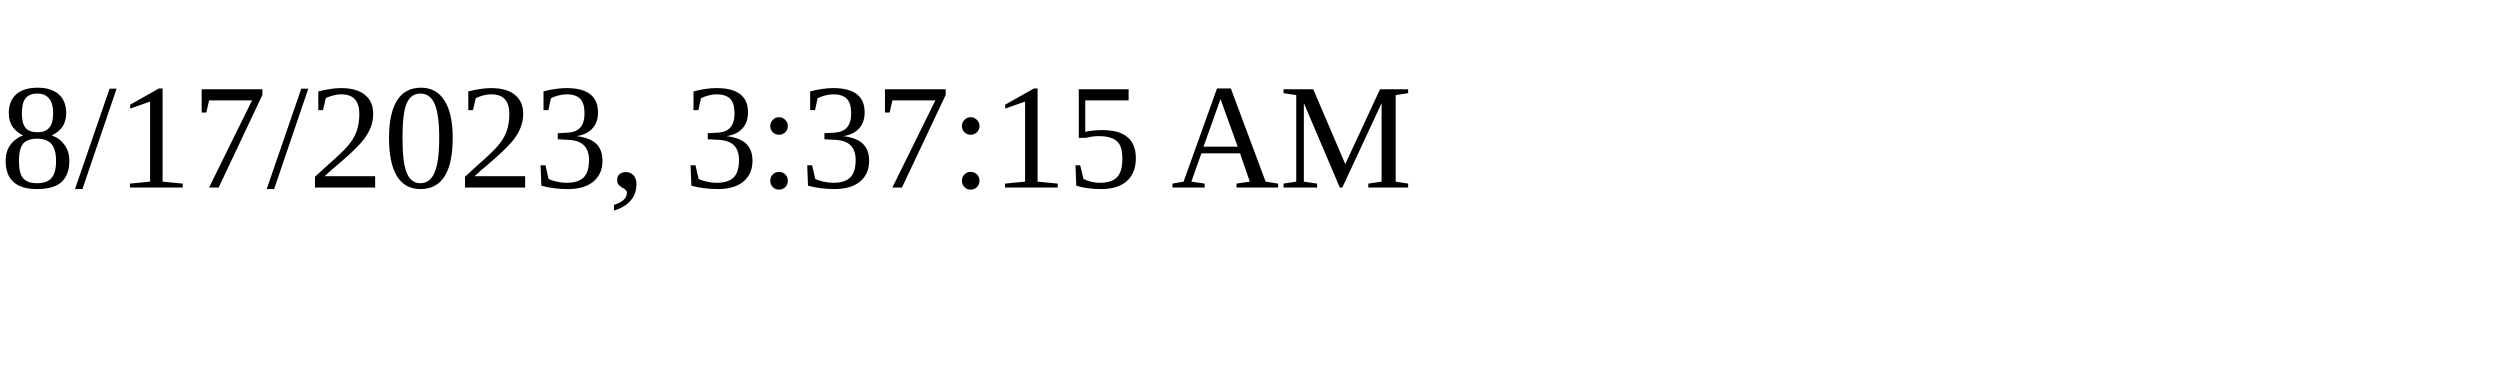
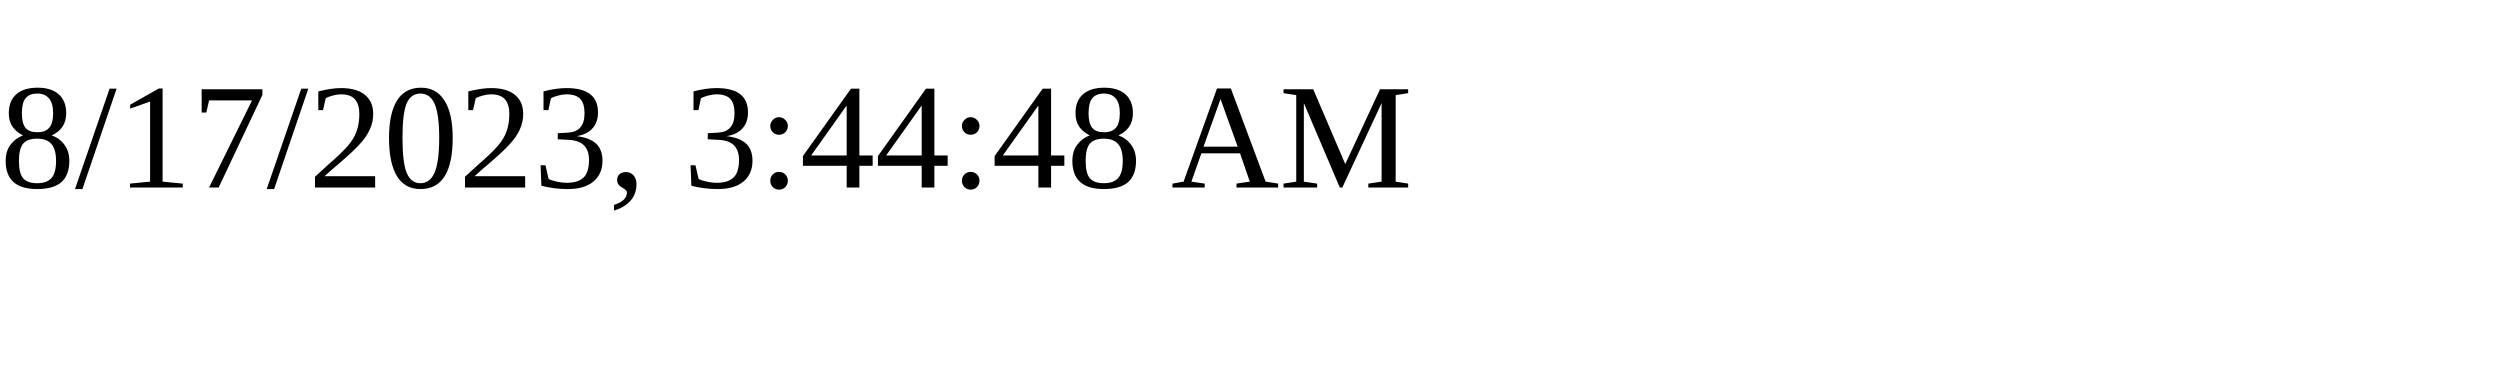
<svg xmlns="http://www.w3.org/2000/svg" height="30" width="200">
-   <text x="0" y="15">8/17/2023, 3:37:15 AM</text>
+   <text x="0" y="15">8/17/2023, 3:44:48 AM</text>
</svg>
